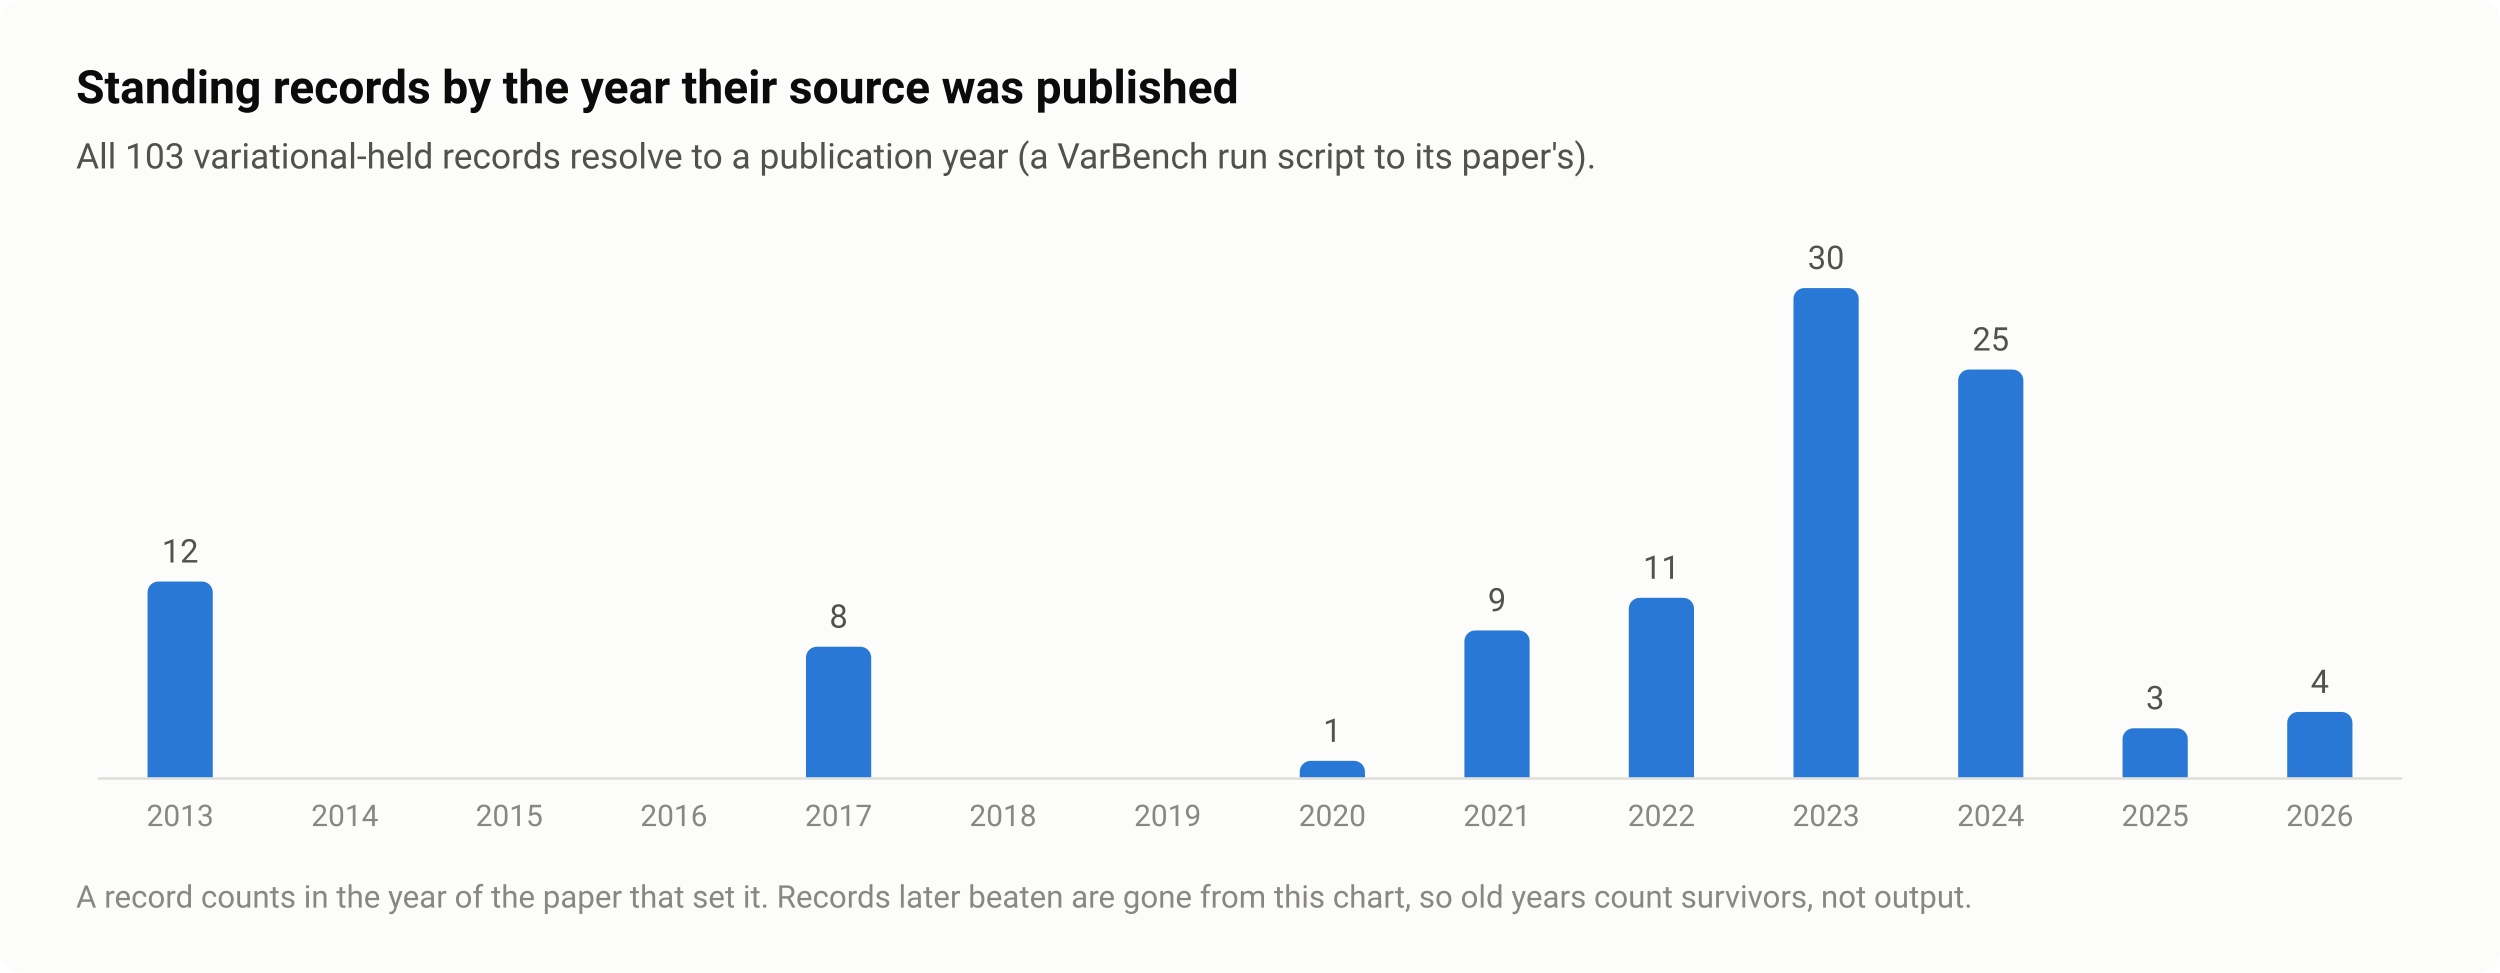
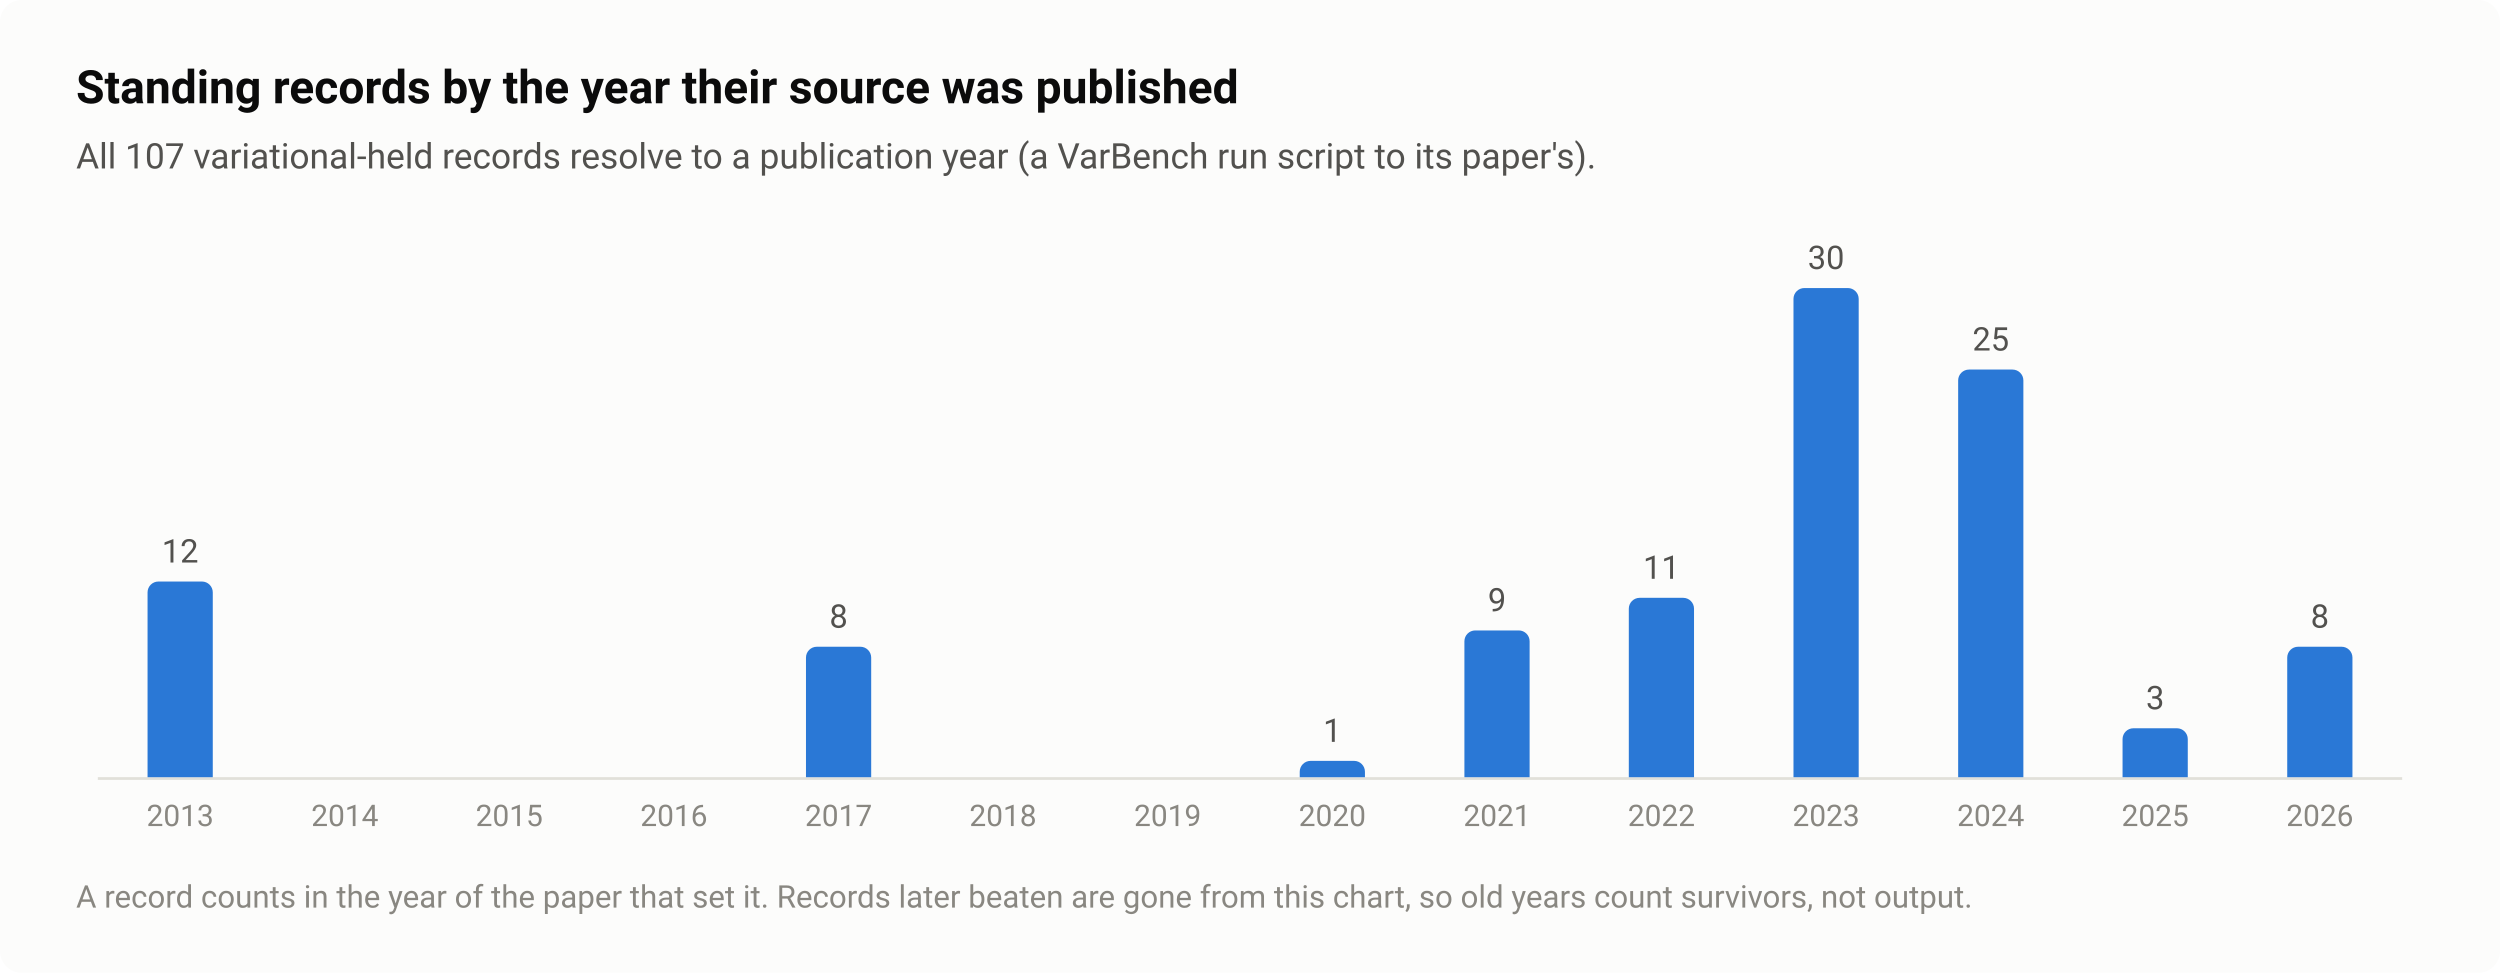
<svg xmlns="http://www.w3.org/2000/svg" width="920" height="358" viewBox="0 0 920 358" role="img" aria-labelledby="title desc">
  <style>text{font-family:system-ui,-apple-system,"Segoe UI",Roboto,"Helvetica Neue",Arial,sans-serif}</style>
  <rect width="920" height="358" rx="8" fill="#fcfcfb" />
  <text x="28" y="38" font-size="17" fill="#0b0b0b" font-weight="600">Standing records by the year their source was published</text>
-   <text x="28" y="62" font-size="13" fill="#52514e">All 103 variational-held records resolve to a publication year (a VarBench run script to its paper's).</text>
+   <text x="28" y="62" font-size="13" fill="#52514e">All 107 variational-held records resolve to a publication year (a VarBench run script to its paper's).</text>
  <path d="M36 286.5H884" stroke="#e1e0d9" stroke-width="1" />
  <path d="M54.3 286V218A4 4 0 0 1 58.3 214H74.3A4 4 0 0 1 78.3 218V286Z" fill="#2a78d6" />
  <text x="66.3" y="207" font-size="12" fill="#52514e" text-anchor="middle" style="font-variant-numeric:tabular-nums">12</text>
  <text x="66.3" y="304" font-size="11" fill="#898781" text-anchor="middle" style="font-variant-numeric:tabular-nums">2013</text>
  <text x="126.9" y="304" font-size="11" fill="#898781" text-anchor="middle" style="font-variant-numeric:tabular-nums">2014</text>
  <text x="187.4" y="304" font-size="11" fill="#898781" text-anchor="middle" style="font-variant-numeric:tabular-nums">2015</text>
  <text x="248" y="304" font-size="11" fill="#898781" text-anchor="middle" style="font-variant-numeric:tabular-nums">2016</text>
  <path d="M296.6 286V242A4 4 0 0 1 300.6 238H316.6A4 4 0 0 1 320.6 242V286Z" fill="#2a78d6" />
  <text x="308.6" y="231" font-size="12" fill="#52514e" text-anchor="middle" style="font-variant-numeric:tabular-nums">8</text>
  <text x="308.6" y="304" font-size="11" fill="#898781" text-anchor="middle" style="font-variant-numeric:tabular-nums">2017</text>
  <text x="369.1" y="304" font-size="11" fill="#898781" text-anchor="middle" style="font-variant-numeric:tabular-nums">2018</text>
  <text x="429.7" y="304" font-size="11" fill="#898781" text-anchor="middle" style="font-variant-numeric:tabular-nums">2019</text>
  <path d="M478.3 286V284A4 4 0 0 1 482.3 280H498.3A4 4 0 0 1 502.3 284V286Z" fill="#2a78d6" />
  <text x="490.3" y="273" font-size="12" fill="#52514e" text-anchor="middle" style="font-variant-numeric:tabular-nums">1</text>
  <text x="490.3" y="304" font-size="11" fill="#898781" text-anchor="middle" style="font-variant-numeric:tabular-nums">2020</text>
  <path d="M538.9 286V236A4 4 0 0 1 542.9 232H558.9A4 4 0 0 1 562.9 236V286Z" fill="#2a78d6" />
  <text x="550.9" y="225" font-size="12" fill="#52514e" text-anchor="middle" style="font-variant-numeric:tabular-nums">9</text>
  <text x="550.9" y="304" font-size="11" fill="#898781" text-anchor="middle" style="font-variant-numeric:tabular-nums">2021</text>
  <path d="M599.4 286V224A4 4 0 0 1 603.4 220H619.4A4 4 0 0 1 623.4 224V286Z" fill="#2a78d6" />
  <text x="611.4" y="213" font-size="12" fill="#52514e" text-anchor="middle" style="font-variant-numeric:tabular-nums">11</text>
  <text x="611.4" y="304" font-size="11" fill="#898781" text-anchor="middle" style="font-variant-numeric:tabular-nums">2022</text>
  <path d="M660 286V110A4 4 0 0 1 664 106H680A4 4 0 0 1 684 110V286Z" fill="#2a78d6" />
  <text x="672" y="99" font-size="12" fill="#52514e" text-anchor="middle" style="font-variant-numeric:tabular-nums">30</text>
  <text x="672" y="304" font-size="11" fill="#898781" text-anchor="middle" style="font-variant-numeric:tabular-nums">2023</text>
  <path d="M720.6 286V140A4 4 0 0 1 724.6 136H740.6A4 4 0 0 1 744.6 140V286Z" fill="#2a78d6" />
  <text x="732.6" y="129" font-size="12" fill="#52514e" text-anchor="middle" style="font-variant-numeric:tabular-nums">25</text>
  <text x="732.6" y="304" font-size="11" fill="#898781" text-anchor="middle" style="font-variant-numeric:tabular-nums">2024</text>
  <path d="M781.1 286V272A4 4 0 0 1 785.1 268H801.1A4 4 0 0 1 805.1 272V286Z" fill="#2a78d6" />
  <text x="793.1" y="261" font-size="12" fill="#52514e" text-anchor="middle" style="font-variant-numeric:tabular-nums">3</text>
  <text x="793.1" y="304" font-size="11" fill="#898781" text-anchor="middle" style="font-variant-numeric:tabular-nums">2025</text>
-   <path d="M841.7 286V266A4 4 0 0 1 845.7 262H861.7A4 4 0 0 1 865.7 266V286Z" fill="#2a78d6" />
-   <text x="853.7" y="255" font-size="12" fill="#52514e" text-anchor="middle" style="font-variant-numeric:tabular-nums">4</text>
+   <path d="M841.7 286V242A4 4 0 0 1 845.7 238H861.7A4 4 0 0 1 865.7 242V286Z" fill="#2a78d6" />
+   <text x="853.7" y="231" font-size="12" fill="#52514e" text-anchor="middle" style="font-variant-numeric:tabular-nums">8</text>
  <text x="853.7" y="304" font-size="11" fill="#898781" text-anchor="middle" style="font-variant-numeric:tabular-nums">2026</text>
  <text x="28" y="334" font-size="11.5" fill="#898781">A record counts in the year of the paper that set it. Records later beaten are gone from this chart, so old years count survivors, not output.</text>
</svg>
